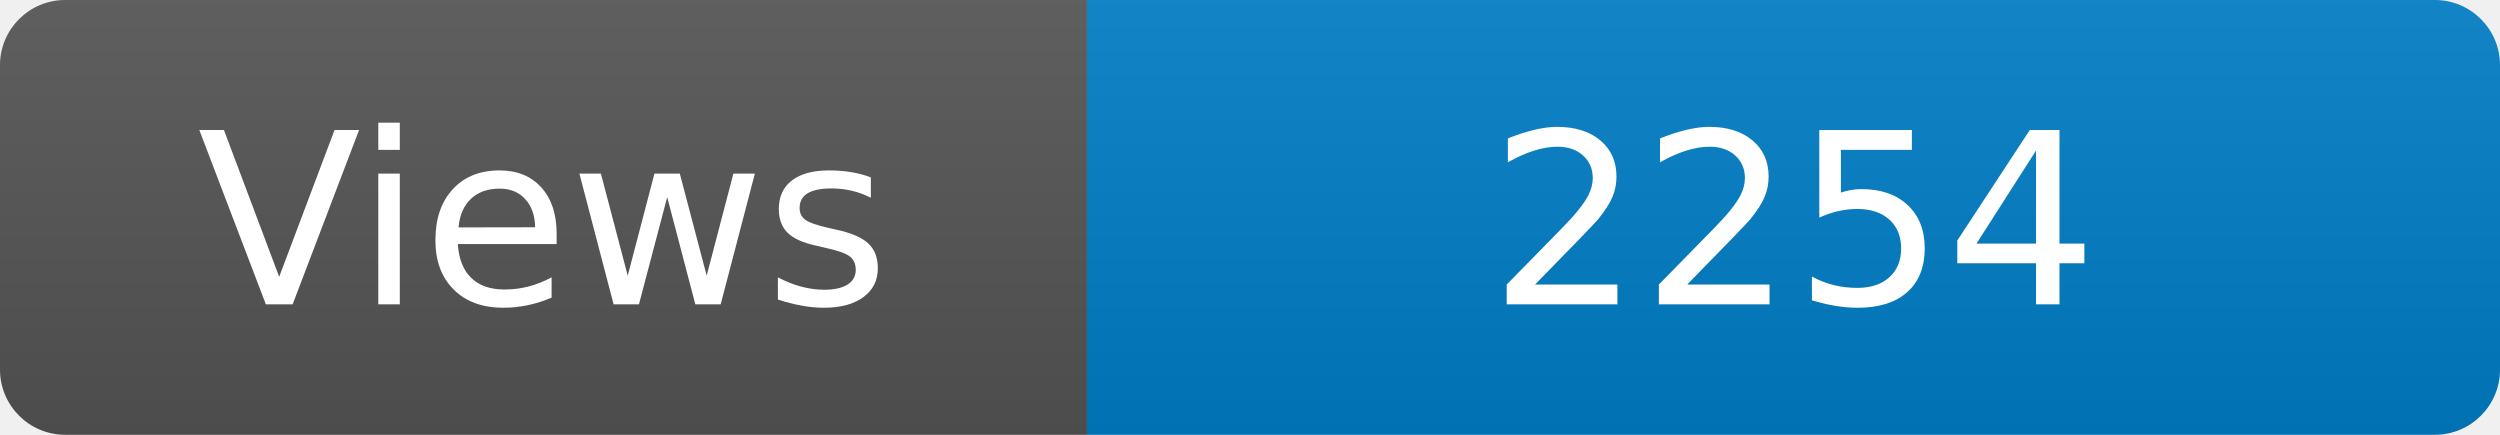
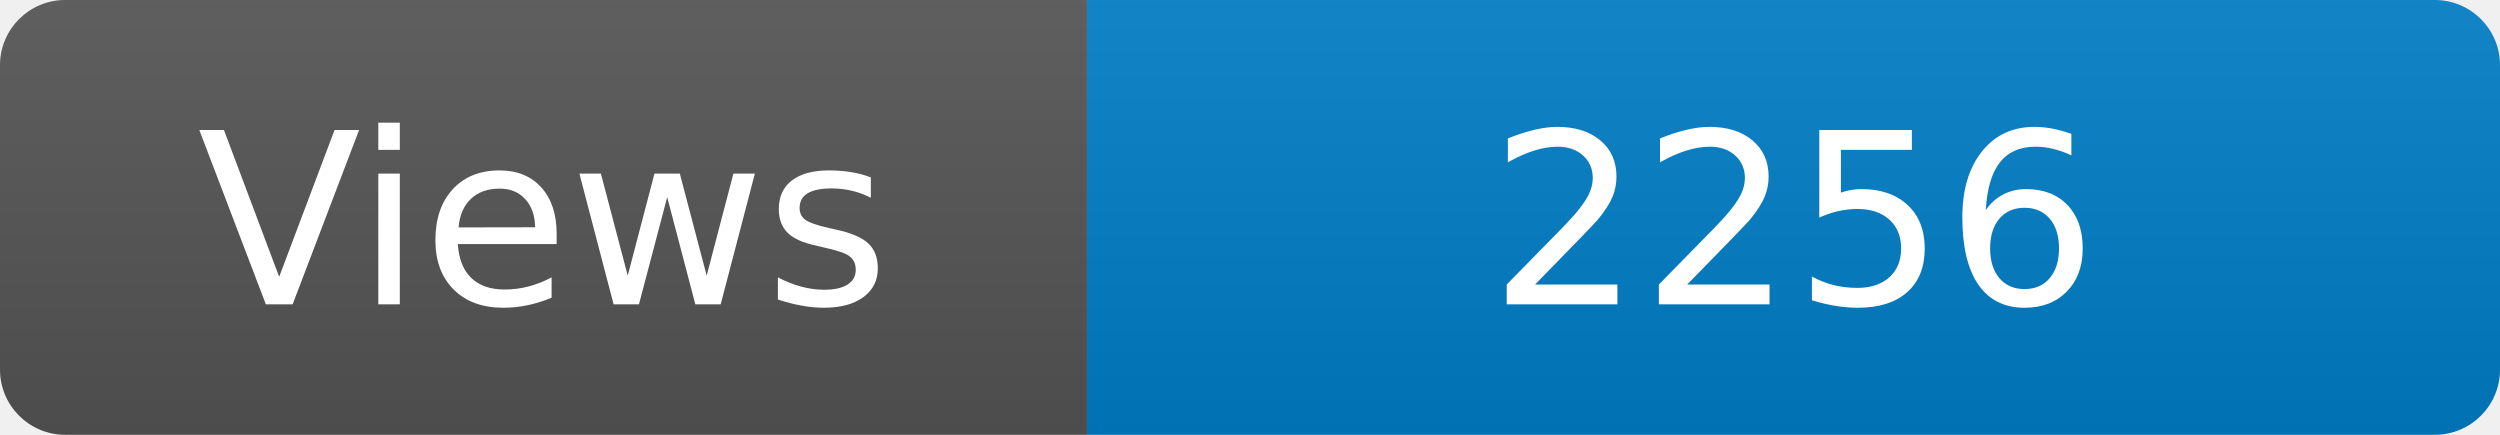
<svg xmlns="http://www.w3.org/2000/svg" width="115" height="20" role="img" aria-label="Maintained?: yes">
  <linearGradient id="s" x2="0" y2="100%">
    <stop offset="0" stop-color="#bbb" stop-opacity=".1" />
    <stop offset="1" stop-opacity=".1" />
  </linearGradient>
  <clipPath id="r">
    <rect width="115" height="20" rx="3" fill="#fff" />
  </clipPath>
  <g clip-path="url(#r)">
    <rect width="50" height="20" fill="#555" />
    <rect x="50" width="160" height="20" fill="#007ec6" />
    <rect width="115" height="20" fill="url(#s)" />
  </g>
  <g fill="#fff" text-anchor="middle" font-family="Verdana,Geneva,DejaVu Sans,sans-serif" font-size="110">
    <text x="250" y="140" transform="scale(.1)" fill="#fff">Views</text>
-     <text x="825" y="140" transform="scale(.1)" fill="#fff">2254</text>
+     <text x="825" y="140" transform="scale(.1)" fill="#fff">2256</text>
  </g>
</svg>
